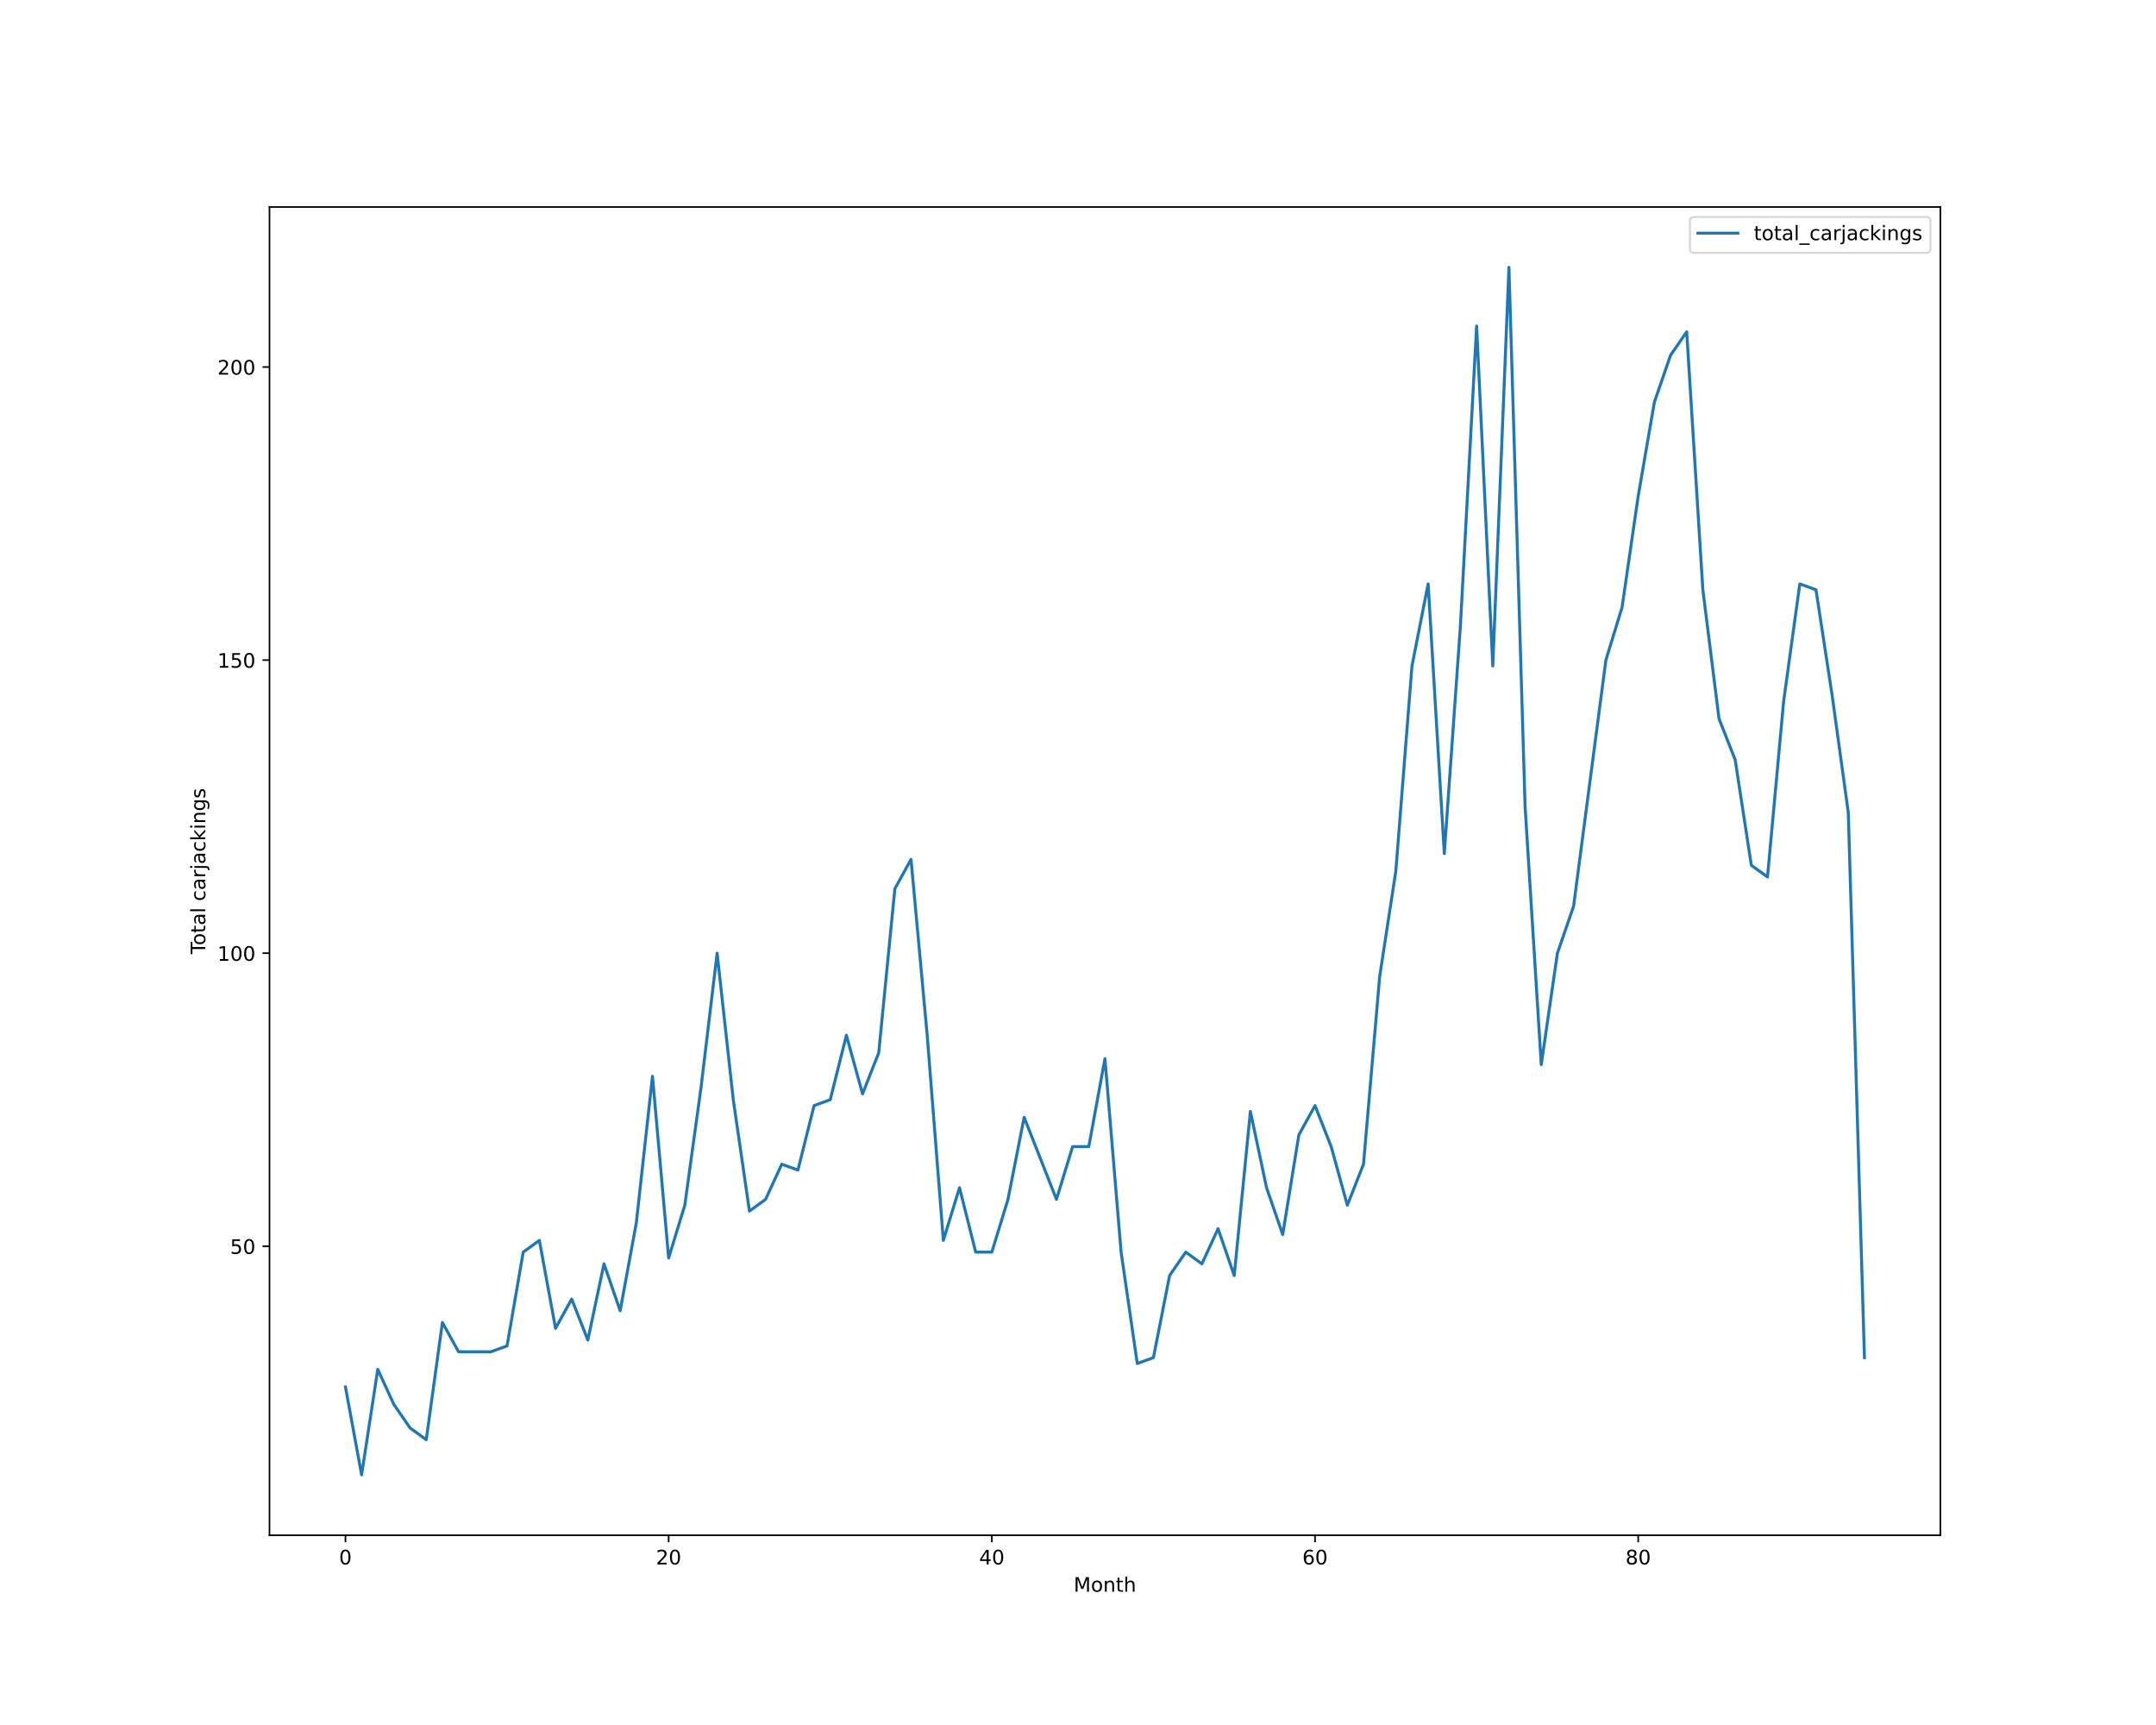
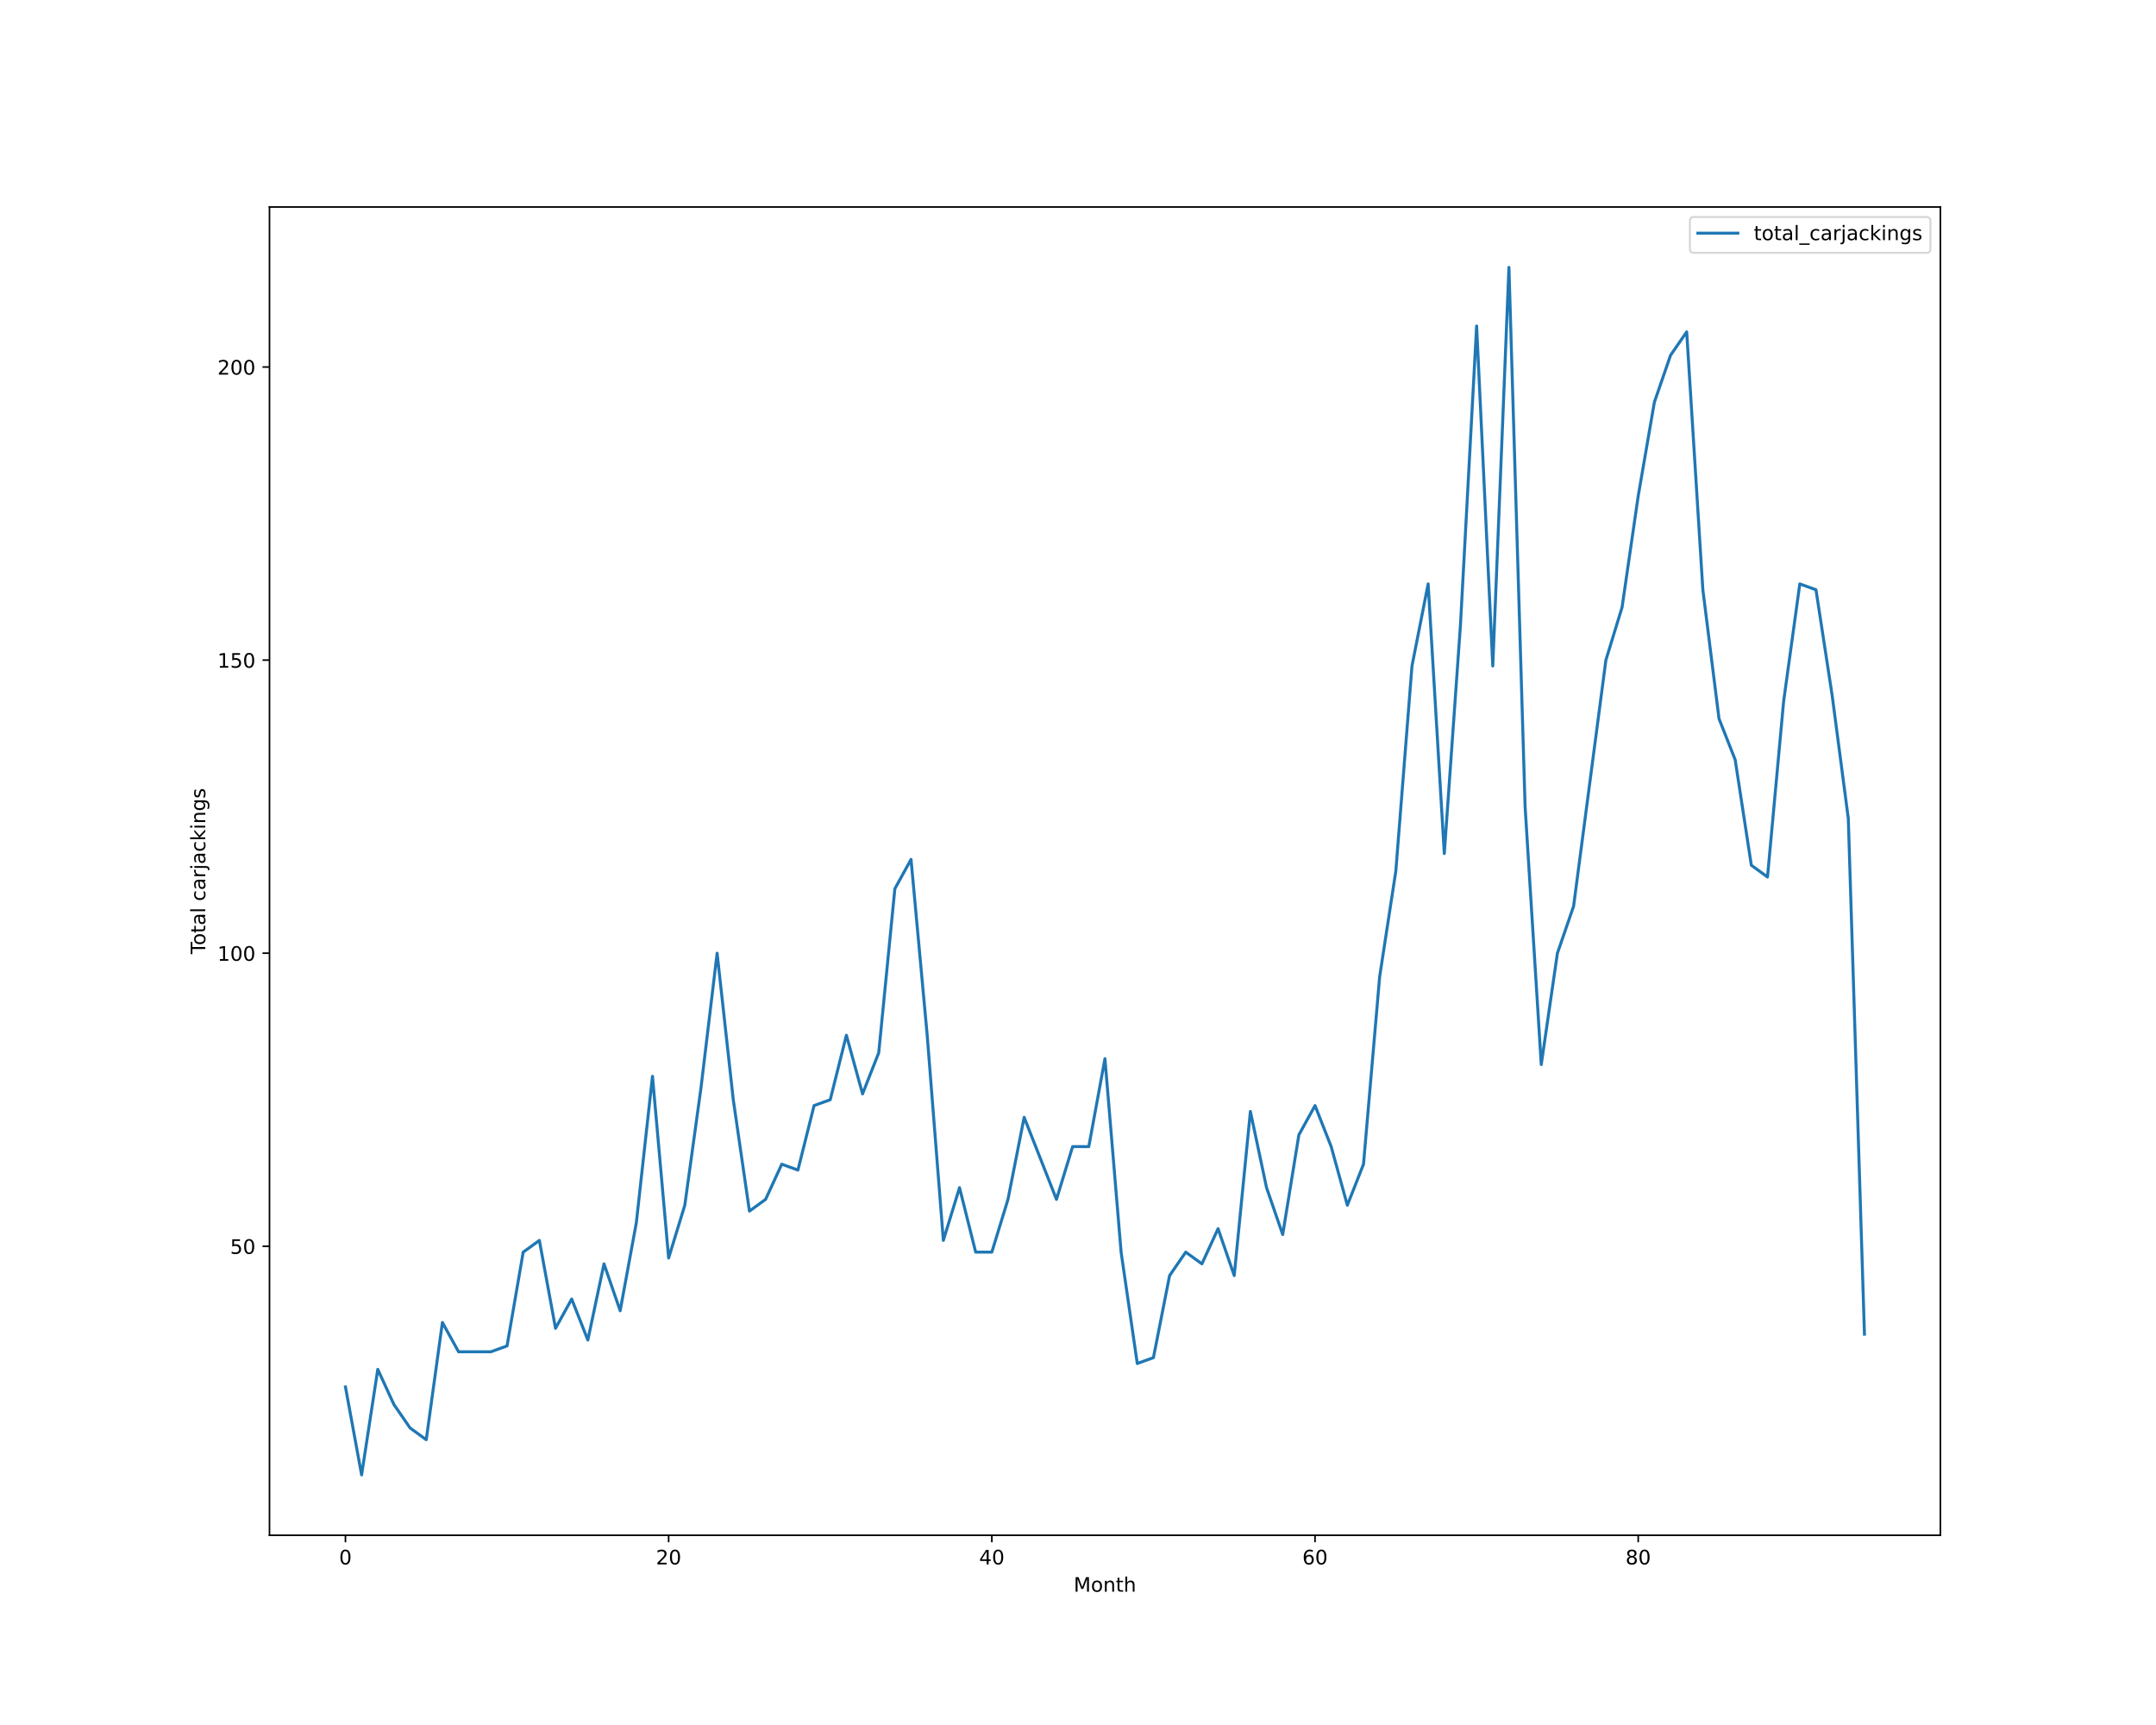
<svg xmlns="http://www.w3.org/2000/svg" xmlns:xlink="http://www.w3.org/1999/xlink" height="864pt" version="1.1" viewBox="0 0 1080 864" width="1080pt">
  <defs>
    <style type="text/css">*{stroke-linecap:butt;stroke-linejoin:round;}</style>
  </defs>
  <g id="figure_1">
    <g id="patch_1">
      <path d="M 0 864  L 1080 864  L 1080 0  L 0 0  z " style="fill:#ffffff;" />
    </g>
    <g id="axes_1">
      <g id="patch_2">
        <path d="M 135 768.96  L 972 768.96  L 972 103.68  L 135 103.68  z " style="fill:#ffffff;" />
      </g>
      <g id="matplotlib.axis_1">
        <g id="xtick_1">
          <g id="line2d_1">
            <defs>
-               <path d="M 0 0  L 0 3.5  " id="m9bc75c38a6" style="stroke:#000000;stroke-width:0.8;" />
-             </defs>
-             <g>
-               <use style="stroke:#000000;stroke-width:0.8;" x="173.045" xlink:href="#m9bc75c38a6" y="768.96" />
+               <path d="M 0 0  L 0 3.5  " id="m9a3a6135ab" style="stroke:#000000;stroke-width:0.8;" />
+             </defs>
+             <g>
+               <use style="stroke:#000000;stroke-width:0.8;" x="173.045" xlink:href="#m9a3a6135ab" y="768.96" />
            </g>
          </g>
          <g id="text_1">
            <g transform="translate(169.8642 783.5584)scale(0.1 -0.1)">
              <defs>
                <path d="M 2034 4250  Q 1547 4250 1301 3770  Q 1056 3291 1056 2328  Q 1056 1369 1301 889  Q 1547 409 2034 409  Q 2525 409 2770 889  Q 3016 1369 3016 2328  Q 3016 3291 2770 3770  Q 2525 4250 2034 4250  z M 2034 4750  Q 2819 4750 3233 4129  Q 3647 3509 3647 2328  Q 3647 1150 3233 529  Q 2819 -91 2034 -91  Q 1250 -91 836 529  Q 422 1150 422 2328  Q 422 3509 836 4129  Q 1250 4750 2034 4750  z " id="DejaVuSans-30" transform="scale(0.015625)" />
              </defs>
              <use xlink:href="#DejaVuSans-30" />
            </g>
          </g>
        </g>
        <g id="xtick_2">
          <g id="line2d_2">
            <g>
-               <use style="stroke:#000000;stroke-width:0.8;" x="334.941" xlink:href="#m9bc75c38a6" y="768.96" />
+               <use style="stroke:#000000;stroke-width:0.8;" x="334.941" xlink:href="#m9a3a6135ab" y="768.96" />
            </g>
          </g>
          <g id="text_2">
            <g transform="translate(328.5785 783.5584)scale(0.1 -0.1)">
              <defs>
                <path d="M 1228 531  L 3431 531  L 3431 0  L 469 0  L 469 531  Q 828 903 1448 1529  Q 2069 2156 2228 2338  Q 2531 2678 2651 2914  Q 2772 3150 2772 3378  Q 2772 3750 2511 3984  Q 2250 4219 1831 4219  Q 1534 4219 1204 4116  Q 875 4013 500 3803  L 500 4441  Q 881 4594 1212 4672  Q 1544 4750 1819 4750  Q 2544 4750 2975 4387  Q 3406 4025 3406 3419  Q 3406 3131 3298 2873  Q 3191 2616 2906 2266  Q 2828 2175 2409 1742  Q 1991 1309 1228 531  z " id="DejaVuSans-32" transform="scale(0.015625)" />
              </defs>
              <use xlink:href="#DejaVuSans-32" />
              <use x="63.623" xlink:href="#DejaVuSans-30" />
            </g>
          </g>
        </g>
        <g id="xtick_3">
          <g id="line2d_3">
            <g>
-               <use style="stroke:#000000;stroke-width:0.8;" x="496.837" xlink:href="#m9bc75c38a6" y="768.96" />
+               <use style="stroke:#000000;stroke-width:0.8;" x="496.837" xlink:href="#m9a3a6135ab" y="768.96" />
            </g>
          </g>
          <g id="text_3">
            <g transform="translate(490.4741 783.5584)scale(0.1 -0.1)">
              <defs>
                <path d="M 2419 4116  L 825 1625  L 2419 1625  L 2419 4116  z M 2253 4666  L 3047 4666  L 3047 1625  L 3713 1625  L 3713 1100  L 3047 1100  L 3047 0  L 2419 0  L 2419 1100  L 313 1100  L 313 1709  L 2253 4666  z " id="DejaVuSans-34" transform="scale(0.015625)" />
              </defs>
              <use xlink:href="#DejaVuSans-34" />
              <use x="63.623" xlink:href="#DejaVuSans-30" />
            </g>
          </g>
        </g>
        <g id="xtick_4">
          <g id="line2d_4">
            <g>
-               <use style="stroke:#000000;stroke-width:0.8;" x="658.732" xlink:href="#m9bc75c38a6" y="768.96" />
+               <use style="stroke:#000000;stroke-width:0.8;" x="658.732" xlink:href="#m9a3a6135ab" y="768.96" />
            </g>
          </g>
          <g id="text_4">
            <g transform="translate(652.3696 783.5584)scale(0.1 -0.1)">
              <defs>
                <path d="M 2113 2584  Q 1688 2584 1439 2293  Q 1191 2003 1191 1497  Q 1191 994 1439 701  Q 1688 409 2113 409  Q 2538 409 2786 701  Q 3034 994 3034 1497  Q 3034 2003 2786 2293  Q 2538 2584 2113 2584  z M 3366 4563  L 3366 3988  Q 3128 4100 2886 4159  Q 2644 4219 2406 4219  Q 1781 4219 1451 3797  Q 1122 3375 1075 2522  Q 1259 2794 1537 2939  Q 1816 3084 2150 3084  Q 2853 3084 3261 2657  Q 3669 2231 3669 1497  Q 3669 778 3244 343  Q 2819 -91 2113 -91  Q 1303 -91 875 529  Q 447 1150 447 2328  Q 447 3434 972 4092  Q 1497 4750 2381 4750  Q 2619 4750 2861 4703  Q 3103 4656 3366 4563  z " id="DejaVuSans-36" transform="scale(0.015625)" />
              </defs>
              <use xlink:href="#DejaVuSans-36" />
              <use x="63.623" xlink:href="#DejaVuSans-30" />
            </g>
          </g>
        </g>
        <g id="xtick_5">
          <g id="line2d_5">
            <g>
-               <use style="stroke:#000000;stroke-width:0.8;" x="820.628" xlink:href="#m9bc75c38a6" y="768.96" />
+               <use style="stroke:#000000;stroke-width:0.8;" x="820.628" xlink:href="#m9a3a6135ab" y="768.96" />
            </g>
          </g>
          <g id="text_5">
            <g transform="translate(814.2652 783.5584)scale(0.1 -0.1)">
              <defs>
                <path d="M 2034 2216  Q 1584 2216 1326 1975  Q 1069 1734 1069 1313  Q 1069 891 1326 650  Q 1584 409 2034 409  Q 2484 409 2743 651  Q 3003 894 3003 1313  Q 3003 1734 2745 1975  Q 2488 2216 2034 2216  z M 1403 2484  Q 997 2584 770 2862  Q 544 3141 544 3541  Q 544 4100 942 4425  Q 1341 4750 2034 4750  Q 2731 4750 3128 4425  Q 3525 4100 3525 3541  Q 3525 3141 3298 2862  Q 3072 2584 2669 2484  Q 3125 2378 3379 2068  Q 3634 1759 3634 1313  Q 3634 634 3220 271  Q 2806 -91 2034 -91  Q 1263 -91 848 271  Q 434 634 434 1313  Q 434 1759 690 2068  Q 947 2378 1403 2484  z M 1172 3481  Q 1172 3119 1398 2916  Q 1625 2713 2034 2713  Q 2441 2713 2670 2916  Q 2900 3119 2900 3481  Q 2900 3844 2670 4047  Q 2441 4250 2034 4250  Q 1625 4250 1398 4047  Q 1172 3844 1172 3481  z " id="DejaVuSans-38" transform="scale(0.015625)" />
              </defs>
              <use xlink:href="#DejaVuSans-38" />
              <use x="63.623" xlink:href="#DejaVuSans-30" />
            </g>
          </g>
        </g>
        <g id="text_6">
          <g transform="translate(537.8289 797.2366)scale(0.1 -0.1)">
            <defs>
              <path d="M 628 4666  L 1569 4666  L 2759 1491  L 3956 4666  L 4897 4666  L 4897 0  L 4281 0  L 4281 4097  L 3078 897  L 2444 897  L 1241 4097  L 1241 0  L 628 0  L 628 4666  z " id="DejaVuSans-4d" transform="scale(0.015625)" />
              <path d="M 1959 3097  Q 1497 3097 1228 2736  Q 959 2375 959 1747  Q 959 1119 1226 758  Q 1494 397 1959 397  Q 2419 397 2687 759  Q 2956 1122 2956 1747  Q 2956 2369 2687 2733  Q 2419 3097 1959 3097  z M 1959 3584  Q 2709 3584 3137 3096  Q 3566 2609 3566 1747  Q 3566 888 3137 398  Q 2709 -91 1959 -91  Q 1206 -91 779 398  Q 353 888 353 1747  Q 353 2609 779 3096  Q 1206 3584 1959 3584  z " id="DejaVuSans-6f" transform="scale(0.015625)" />
              <path d="M 3513 2113  L 3513 0  L 2938 0  L 2938 2094  Q 2938 2591 2744 2837  Q 2550 3084 2163 3084  Q 1697 3084 1428 2787  Q 1159 2491 1159 1978  L 1159 0  L 581 0  L 581 3500  L 1159 3500  L 1159 2956  Q 1366 3272 1645 3428  Q 1925 3584 2291 3584  Q 2894 3584 3203 3211  Q 3513 2838 3513 2113  z " id="DejaVuSans-6e" transform="scale(0.015625)" />
              <path d="M 1172 4494  L 1172 3500  L 2356 3500  L 2356 3053  L 1172 3053  L 1172 1153  Q 1172 725 1289 603  Q 1406 481 1766 481  L 2356 481  L 2356 0  L 1766 0  Q 1100 0 847 248  Q 594 497 594 1153  L 594 3053  L 172 3053  L 172 3500  L 594 3500  L 594 4494  L 1172 4494  z " id="DejaVuSans-74" transform="scale(0.015625)" />
              <path d="M 3513 2113  L 3513 0  L 2938 0  L 2938 2094  Q 2938 2591 2744 2837  Q 2550 3084 2163 3084  Q 1697 3084 1428 2787  Q 1159 2491 1159 1978  L 1159 0  L 581 0  L 581 4863  L 1159 4863  L 1159 2956  Q 1366 3272 1645 3428  Q 1925 3584 2291 3584  Q 2894 3584 3203 3211  Q 3513 2838 3513 2113  z " id="DejaVuSans-68" transform="scale(0.015625)" />
            </defs>
            <use xlink:href="#DejaVuSans-4d" />
            <use x="86.279" xlink:href="#DejaVuSans-6f" />
            <use x="147.461" xlink:href="#DejaVuSans-6e" />
            <use x="210.84" xlink:href="#DejaVuSans-74" />
            <use x="250.049" xlink:href="#DejaVuSans-68" />
          </g>
        </g>
      </g>
      <g id="matplotlib.axis_2">
        <g id="ytick_1">
          <g id="line2d_6">
            <defs>
-               <path d="M 0 0  L -3.5 0  " id="m81fa66151a" style="stroke:#000000;stroke-width:0.8;" />
-             </defs>
-             <g>
-               <use style="stroke:#000000;stroke-width:0.8;" x="135" xlink:href="#m81fa66151a" y="624.219" />
+               <path d="M 0 0  L -3.5 0  " id="me23891a659" style="stroke:#000000;stroke-width:0.8;" />
+             </defs>
+             <g>
+               <use style="stroke:#000000;stroke-width:0.8;" x="135" xlink:href="#me23891a659" y="624.219" />
            </g>
          </g>
          <g id="text_7">
            <g transform="translate(115.275 628.0182)scale(0.1 -0.1)">
              <defs>
                <path d="M 691 4666  L 3169 4666  L 3169 4134  L 1269 4134  L 1269 2991  Q 1406 3038 1543 3061  Q 1681 3084 1819 3084  Q 2600 3084 3056 2656  Q 3513 2228 3513 1497  Q 3513 744 3044 326  Q 2575 -91 1722 -91  Q 1428 -91 1123 -41  Q 819 9 494 109  L 494 744  Q 775 591 1075 516  Q 1375 441 1709 441  Q 2250 441 2565 725  Q 2881 1009 2881 1497  Q 2881 1984 2565 2268  Q 2250 2553 1709 2553  Q 1456 2553 1204 2497  Q 953 2441 691 2322  L 691 4666  z " id="DejaVuSans-35" transform="scale(0.015625)" />
              </defs>
              <use xlink:href="#DejaVuSans-35" />
              <use x="63.623" xlink:href="#DejaVuSans-30" />
            </g>
          </g>
        </g>
        <g id="ytick_2">
          <g id="line2d_7">
            <g>
-               <use style="stroke:#000000;stroke-width:0.8;" x="135" xlink:href="#m81fa66151a" y="477.423" />
+               <use style="stroke:#000000;stroke-width:0.8;" x="135" xlink:href="#me23891a659" y="477.423" />
            </g>
          </g>
          <g id="text_8">
            <g transform="translate(108.9125 481.2221)scale(0.1 -0.1)">
              <defs>
                <path d="M 794 531  L 1825 531  L 1825 4091  L 703 3866  L 703 4441  L 1819 4666  L 2450 4666  L 2450 531  L 3481 531  L 3481 0  L 794 0  L 794 531  z " id="DejaVuSans-31" transform="scale(0.015625)" />
              </defs>
              <use xlink:href="#DejaVuSans-31" />
              <use x="63.623" xlink:href="#DejaVuSans-30" />
              <use x="127.246" xlink:href="#DejaVuSans-30" />
            </g>
          </g>
        </g>
        <g id="ytick_3">
          <g id="line2d_8">
            <g>
-               <use style="stroke:#000000;stroke-width:0.8;" x="135" xlink:href="#m81fa66151a" y="330.627" />
+               <use style="stroke:#000000;stroke-width:0.8;" x="135" xlink:href="#me23891a659" y="330.627" />
            </g>
          </g>
          <g id="text_9">
            <g transform="translate(108.9125 334.426)scale(0.1 -0.1)">
              <use xlink:href="#DejaVuSans-31" />
              <use x="63.623" xlink:href="#DejaVuSans-35" />
              <use x="127.246" xlink:href="#DejaVuSans-30" />
            </g>
          </g>
        </g>
        <g id="ytick_4">
          <g id="line2d_9">
            <g>
-               <use style="stroke:#000000;stroke-width:0.8;" x="135" xlink:href="#m81fa66151a" y="183.831" />
+               <use style="stroke:#000000;stroke-width:0.8;" x="135" xlink:href="#me23891a659" y="183.831" />
            </g>
          </g>
          <g id="text_10">
            <g transform="translate(108.9125 187.6299)scale(0.1 -0.1)">
              <use xlink:href="#DejaVuSans-32" />
              <use x="63.623" xlink:href="#DejaVuSans-30" />
              <use x="127.246" xlink:href="#DejaVuSans-30" />
            </g>
          </g>
        </g>
        <g id="text_11">
          <g transform="translate(102.8328 477.8888)rotate(-90)scale(0.1 -0.1)">
            <defs>
              <path d="M -19 4666  L 3928 4666  L 3928 4134  L 2272 4134  L 2272 0  L 1638 0  L 1638 4134  L -19 4134  L -19 4666  z " id="DejaVuSans-54" transform="scale(0.015625)" />
              <path d="M 2194 1759  Q 1497 1759 1228 1600  Q 959 1441 959 1056  Q 959 750 1161 570  Q 1363 391 1709 391  Q 2188 391 2477 730  Q 2766 1069 2766 1631  L 2766 1759  L 2194 1759  z M 3341 1997  L 3341 0  L 2766 0  L 2766 531  Q 2569 213 2275 61  Q 1981 -91 1556 -91  Q 1019 -91 701 211  Q 384 513 384 1019  Q 384 1609 779 1909  Q 1175 2209 1959 2209  L 2766 2209  L 2766 2266  Q 2766 2663 2505 2880  Q 2244 3097 1772 3097  Q 1472 3097 1187 3025  Q 903 2953 641 2809  L 641 3341  Q 956 3463 1253 3523  Q 1550 3584 1831 3584  Q 2591 3584 2966 3190  Q 3341 2797 3341 1997  z " id="DejaVuSans-61" transform="scale(0.015625)" />
              <path d="M 603 4863  L 1178 4863  L 1178 0  L 603 0  L 603 4863  z " id="DejaVuSans-6c" transform="scale(0.015625)" />
              <path id="DejaVuSans-20" transform="scale(0.015625)" />
              <path d="M 3122 3366  L 3122 2828  Q 2878 2963 2633 3030  Q 2388 3097 2138 3097  Q 1578 3097 1268 2742  Q 959 2388 959 1747  Q 959 1106 1268 751  Q 1578 397 2138 397  Q 2388 397 2633 464  Q 2878 531 3122 666  L 3122 134  Q 2881 22 2623 -34  Q 2366 -91 2075 -91  Q 1284 -91 818 406  Q 353 903 353 1747  Q 353 2603 823 3093  Q 1294 3584 2113 3584  Q 2378 3584 2631 3529  Q 2884 3475 3122 3366  z " id="DejaVuSans-63" transform="scale(0.015625)" />
              <path d="M 2631 2963  Q 2534 3019 2420 3045  Q 2306 3072 2169 3072  Q 1681 3072 1420 2755  Q 1159 2438 1159 1844  L 1159 0  L 581 0  L 581 3500  L 1159 3500  L 1159 2956  Q 1341 3275 1631 3429  Q 1922 3584 2338 3584  Q 2397 3584 2469 3576  Q 2541 3569 2628 3553  L 2631 2963  z " id="DejaVuSans-72" transform="scale(0.015625)" />
              <path d="M 603 3500  L 1178 3500  L 1178 -63  Q 1178 -731 923 -1031  Q 669 -1331 103 -1331  L -116 -1331  L -116 -844  L 38 -844  Q 366 -844 484 -692  Q 603 -541 603 -63  L 603 3500  z M 603 4863  L 1178 4863  L 1178 4134  L 603 4134  L 603 4863  z " id="DejaVuSans-6a" transform="scale(0.015625)" />
              <path d="M 581 4863  L 1159 4863  L 1159 1991  L 2875 3500  L 3609 3500  L 1753 1863  L 3688 0  L 2938 0  L 1159 1709  L 1159 0  L 581 0  L 581 4863  z " id="DejaVuSans-6b" transform="scale(0.015625)" />
              <path d="M 603 3500  L 1178 3500  L 1178 0  L 603 0  L 603 3500  z M 603 4863  L 1178 4863  L 1178 4134  L 603 4134  L 603 4863  z " id="DejaVuSans-69" transform="scale(0.015625)" />
              <path d="M 2906 1791  Q 2906 2416 2648 2759  Q 2391 3103 1925 3103  Q 1463 3103 1205 2759  Q 947 2416 947 1791  Q 947 1169 1205 825  Q 1463 481 1925 481  Q 2391 481 2648 825  Q 2906 1169 2906 1791  z M 3481 434  Q 3481 -459 3084 -895  Q 2688 -1331 1869 -1331  Q 1566 -1331 1297 -1286  Q 1028 -1241 775 -1147  L 775 -588  Q 1028 -725 1275 -790  Q 1522 -856 1778 -856  Q 2344 -856 2625 -561  Q 2906 -266 2906 331  L 2906 616  Q 2728 306 2450 153  Q 2172 0 1784 0  Q 1141 0 747 490  Q 353 981 353 1791  Q 353 2603 747 3093  Q 1141 3584 1784 3584  Q 2172 3584 2450 3431  Q 2728 3278 2906 2969  L 2906 3500  L 3481 3500  L 3481 434  z " id="DejaVuSans-67" transform="scale(0.015625)" />
              <path d="M 2834 3397  L 2834 2853  Q 2591 2978 2328 3040  Q 2066 3103 1784 3103  Q 1356 3103 1142 2972  Q 928 2841 928 2578  Q 928 2378 1081 2264  Q 1234 2150 1697 2047  L 1894 2003  Q 2506 1872 2764 1633  Q 3022 1394 3022 966  Q 3022 478 2636 193  Q 2250 -91 1575 -91  Q 1294 -91 989 -36  Q 684 19 347 128  L 347 722  Q 666 556 975 473  Q 1284 391 1588 391  Q 1994 391 2212 530  Q 2431 669 2431 922  Q 2431 1156 2273 1281  Q 2116 1406 1581 1522  L 1381 1569  Q 847 1681 609 1914  Q 372 2147 372 2553  Q 372 3047 722 3315  Q 1072 3584 1716 3584  Q 2034 3584 2315 3537  Q 2597 3491 2834 3397  z " id="DejaVuSans-73" transform="scale(0.015625)" />
            </defs>
            <use xlink:href="#DejaVuSans-54" />
            <use x="44.084" xlink:href="#DejaVuSans-6f" />
            <use x="105.266" xlink:href="#DejaVuSans-74" />
            <use x="144.475" xlink:href="#DejaVuSans-61" />
            <use x="205.754" xlink:href="#DejaVuSans-6c" />
            <use x="233.537" xlink:href="#DejaVuSans-20" />
            <use x="265.324" xlink:href="#DejaVuSans-63" />
            <use x="320.305" xlink:href="#DejaVuSans-61" />
            <use x="381.584" xlink:href="#DejaVuSans-72" />
            <use x="422.697" xlink:href="#DejaVuSans-6a" />
            <use x="450.48" xlink:href="#DejaVuSans-61" />
            <use x="511.76" xlink:href="#DejaVuSans-63" />
            <use x="566.74" xlink:href="#DejaVuSans-6b" />
            <use x="624.65" xlink:href="#DejaVuSans-69" />
            <use x="652.434" xlink:href="#DejaVuSans-6e" />
            <use x="715.812" xlink:href="#DejaVuSans-67" />
            <use x="779.289" xlink:href="#DejaVuSans-73" />
          </g>
        </g>
      </g>
      <g id="line2d_10">
-         <path clip-path="url(#p1f13926f42)" d="M 173.045 694.681  L 181.14 738.72  L 189.235 685.873  L 197.33 703.489  L 205.425 715.233  L 213.519 721.104  L 221.614 662.386  L 229.709 677.066  L 237.804 677.066  L 245.898 677.066  L 253.993 674.13  L 262.088 627.155  L 270.183 621.283  L 278.278 665.322  L 286.372 650.642  L 294.467 671.194  L 302.562 633.027  L 310.657 656.514  L 318.751 612.475  L 326.846 539.077  L 334.941 630.091  L 343.036 603.668  L 351.131 544.949  L 359.225 477.423  L 367.32 550.821  L 375.415 606.603  L 383.51 600.732  L 391.604 583.116  L 399.699 586.052  L 407.794 553.757  L 415.889 550.821  L 423.984 518.526  L 432.078 547.885  L 440.173 527.334  L 448.268 445.128  L 456.363 430.448  L 464.457 518.526  L 472.552 621.283  L 480.647 594.86  L 488.742 627.155  L 496.837 627.155  L 504.931 600.732  L 513.026 559.629  L 521.121 580.18  L 529.216 600.732  L 537.31 574.308  L 545.405 574.308  L 553.5 530.27  L 561.595 627.155  L 569.69 682.937  L 577.784 680.002  L 585.879 638.899  L 593.974 627.155  L 602.069 633.027  L 610.163 615.411  L 618.258 638.899  L 626.353 556.693  L 634.448 594.86  L 642.543 618.347  L 650.637 568.437  L 658.732 553.757  L 666.827 574.308  L 674.922 603.668  L 683.016 583.116  L 691.111 489.167  L 699.206 436.32  L 707.301 333.563  L 715.396 292.46  L 723.49 427.512  L 731.585 313.011  L 739.68 163.279  L 747.775 333.563  L 755.869 133.92  L 763.964 404.025  L 772.059 533.205  L 780.154 477.423  L 788.249 453.936  L 796.343 392.281  L 804.438 330.627  L 812.533 304.203  L 820.628 248.421  L 828.722 201.446  L 836.817 177.959  L 844.912 166.215  L 853.007 295.396  L 861.102 359.986  L 869.196 380.537  L 877.291 433.384  L 885.386 439.256  L 893.481 351.178  L 901.575 292.46  L 909.67 295.396  L 917.765 348.242  L 925.86 406.961  L 933.955 680.002  " style="fill:none;stroke:#1f77b4;stroke-linecap:square;stroke-width:1.5;" />
+         <path clip-path="url(#pf7941df728)" d="M 173.045 694.681  L 181.14 738.72  L 189.235 685.873  L 197.33 703.489  L 205.425 715.233  L 213.519 721.104  L 221.614 662.386  L 229.709 677.066  L 237.804 677.066  L 245.898 677.066  L 253.993 674.13  L 262.088 627.155  L 270.183 621.283  L 278.278 665.322  L 286.372 650.642  L 294.467 671.194  L 302.562 633.027  L 310.657 656.514  L 318.751 612.475  L 326.846 539.077  L 334.941 630.091  L 343.036 603.668  L 351.131 544.949  L 359.225 477.423  L 367.32 550.821  L 375.415 606.603  L 383.51 600.732  L 391.604 583.116  L 399.699 586.052  L 407.794 553.757  L 415.889 550.821  L 423.984 518.526  L 432.078 547.885  L 440.173 527.334  L 448.268 445.128  L 456.363 430.448  L 464.457 518.526  L 472.552 621.283  L 480.647 594.86  L 488.742 627.155  L 496.837 627.155  L 504.931 600.732  L 513.026 559.629  L 521.121 580.18  L 529.216 600.732  L 537.31 574.308  L 545.405 574.308  L 553.5 530.27  L 561.595 627.155  L 569.69 682.937  L 577.784 680.002  L 585.879 638.899  L 593.974 627.155  L 602.069 633.027  L 610.163 615.411  L 618.258 638.899  L 626.353 556.693  L 634.448 594.86  L 642.543 618.347  L 650.637 568.437  L 658.732 553.757  L 666.827 574.308  L 674.922 603.668  L 683.016 583.116  L 691.111 489.167  L 699.206 436.32  L 707.301 333.563  L 715.396 292.46  L 723.49 427.512  L 731.585 313.011  L 739.68 163.279  L 747.775 333.563  L 755.869 133.92  L 763.964 404.025  L 772.059 533.205  L 780.154 477.423  L 788.249 453.936  L 796.343 392.281  L 804.438 330.627  L 812.533 304.203  L 820.628 248.421  L 828.722 201.446  L 836.817 177.959  L 844.912 166.215  L 853.007 295.396  L 861.102 359.986  L 869.196 380.537  L 877.291 433.384  L 885.386 439.256  L 893.481 351.178  L 901.575 292.46  L 909.67 295.396  L 917.765 348.242  L 925.86 409.897  L 933.955 668.258  " style="fill:none;stroke:#1f77b4;stroke-linecap:square;stroke-width:1.5;" />
      </g>
      <g id="patch_3">
        <path d="M 135 768.96  L 135 103.68  " style="fill:none;stroke:#000000;stroke-linecap:square;stroke-linejoin:miter;stroke-width:0.8;" />
      </g>
      <g id="patch_4">
        <path d="M 972 768.96  L 972 103.68  " style="fill:none;stroke:#000000;stroke-linecap:square;stroke-linejoin:miter;stroke-width:0.8;" />
      </g>
      <g id="patch_5">
        <path d="M 135 768.96  L 972 768.96  " style="fill:none;stroke:#000000;stroke-linecap:square;stroke-linejoin:miter;stroke-width:0.8;" />
      </g>
      <g id="patch_6">
        <path d="M 135 103.68  L 972 103.68  " style="fill:none;stroke:#000000;stroke-linecap:square;stroke-linejoin:miter;stroke-width:0.8;" />
      </g>
      <g id="legend_1">
        <g id="patch_7">
          <path d="M 848.528 126.636  L 965 126.636  Q 967 126.636 967 124.636  L 967 110.68  Q 967 108.68 965 108.68  L 848.528 108.68  Q 846.528 108.68 846.528 110.68  L 846.528 124.636  Q 846.528 126.636 848.528 126.636  z " style="fill:#ffffff;opacity:0.8;stroke:#cccccc;stroke-linejoin:miter;" />
        </g>
        <g id="line2d_11">
          <path d="M 850.528 116.778  L 870.528 116.778  " style="fill:none;stroke:#1f77b4;stroke-linecap:square;stroke-width:1.5;" />
        </g>
        <g id="line2d_12" />
        <g id="text_12">
          <g transform="translate(878.5281 120.2784)scale(0.1 -0.1)">
            <defs>
              <path d="M 3263 -1063  L 3263 -1509  L -63 -1509  L -63 -1063  L 3263 -1063  z " id="DejaVuSans-5f" transform="scale(0.015625)" />
            </defs>
            <use xlink:href="#DejaVuSans-74" />
            <use x="39.209" xlink:href="#DejaVuSans-6f" />
            <use x="100.391" xlink:href="#DejaVuSans-74" />
            <use x="139.6" xlink:href="#DejaVuSans-61" />
            <use x="200.879" xlink:href="#DejaVuSans-6c" />
            <use x="228.662" xlink:href="#DejaVuSans-5f" />
            <use x="278.662" xlink:href="#DejaVuSans-63" />
            <use x="333.643" xlink:href="#DejaVuSans-61" />
            <use x="394.922" xlink:href="#DejaVuSans-72" />
            <use x="436.035" xlink:href="#DejaVuSans-6a" />
            <use x="463.818" xlink:href="#DejaVuSans-61" />
            <use x="525.098" xlink:href="#DejaVuSans-63" />
            <use x="580.078" xlink:href="#DejaVuSans-6b" />
            <use x="637.988" xlink:href="#DejaVuSans-69" />
            <use x="665.771" xlink:href="#DejaVuSans-6e" />
            <use x="729.15" xlink:href="#DejaVuSans-67" />
            <use x="792.627" xlink:href="#DejaVuSans-73" />
          </g>
        </g>
      </g>
    </g>
  </g>
  <defs>
-     <clipPath id="p1f13926f42">
+     <clipPath id="pf7941df728">
      <rect height="665.28" width="837" x="135" y="103.68" />
    </clipPath>
  </defs>
</svg>
